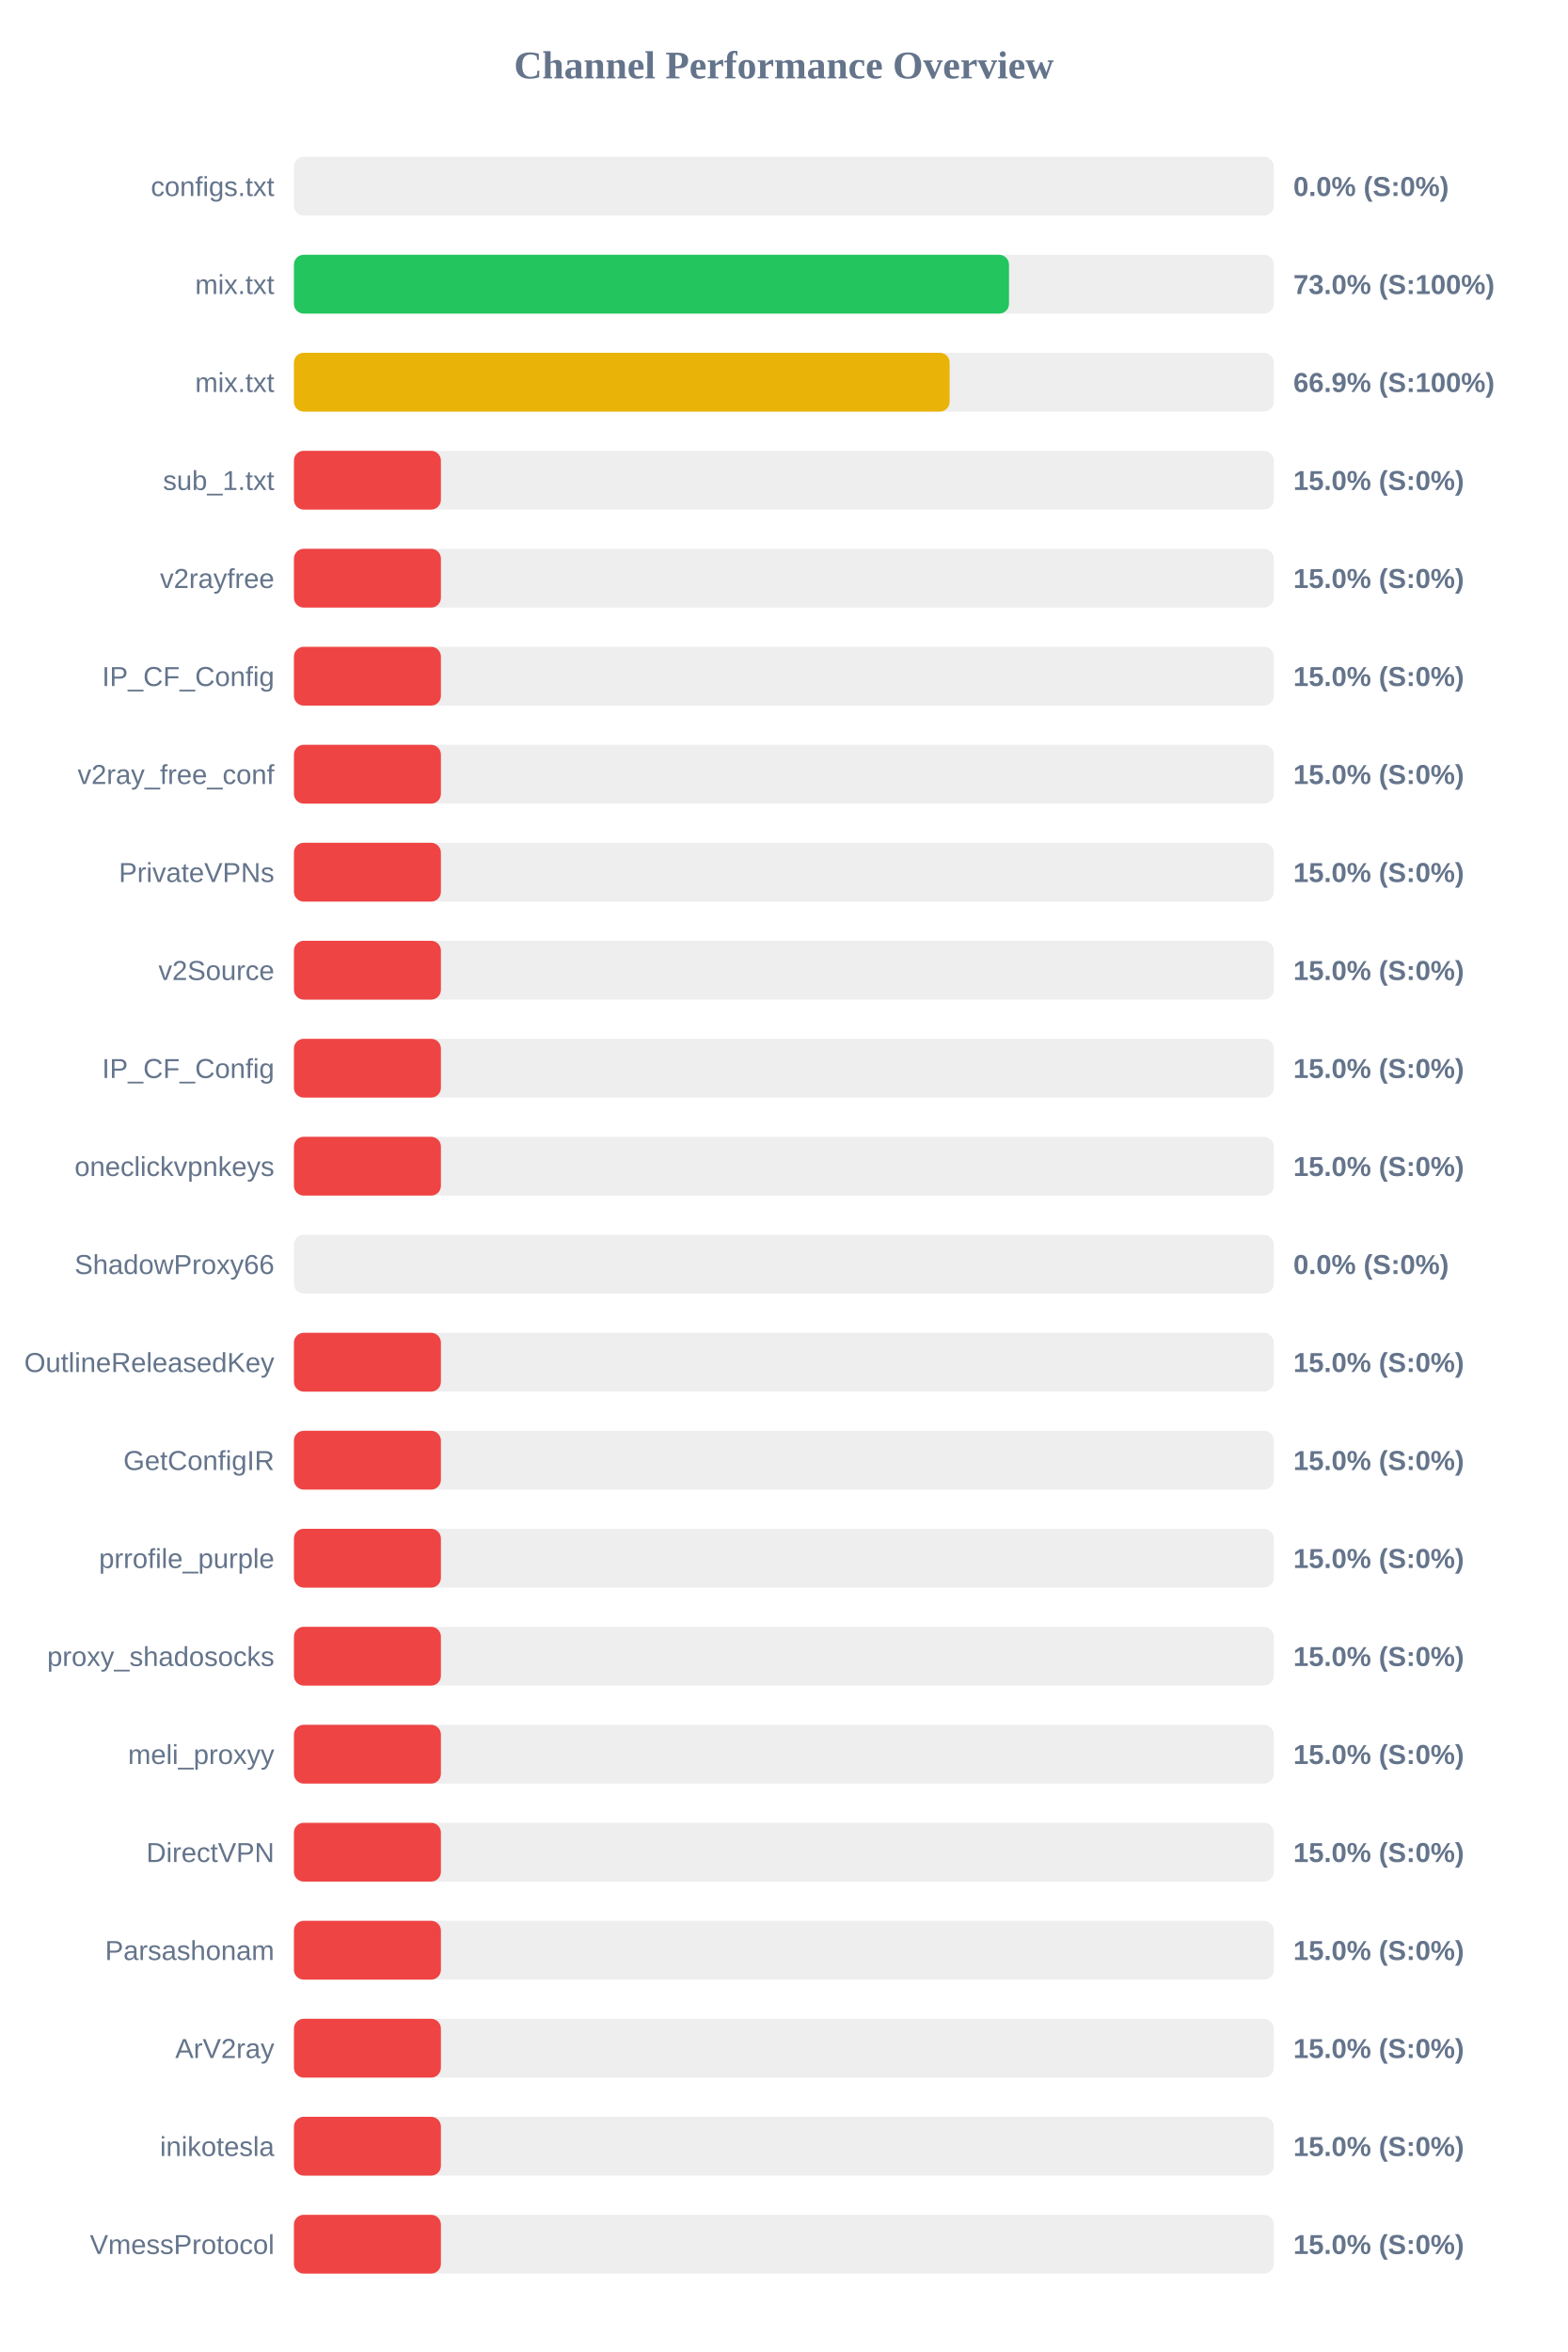
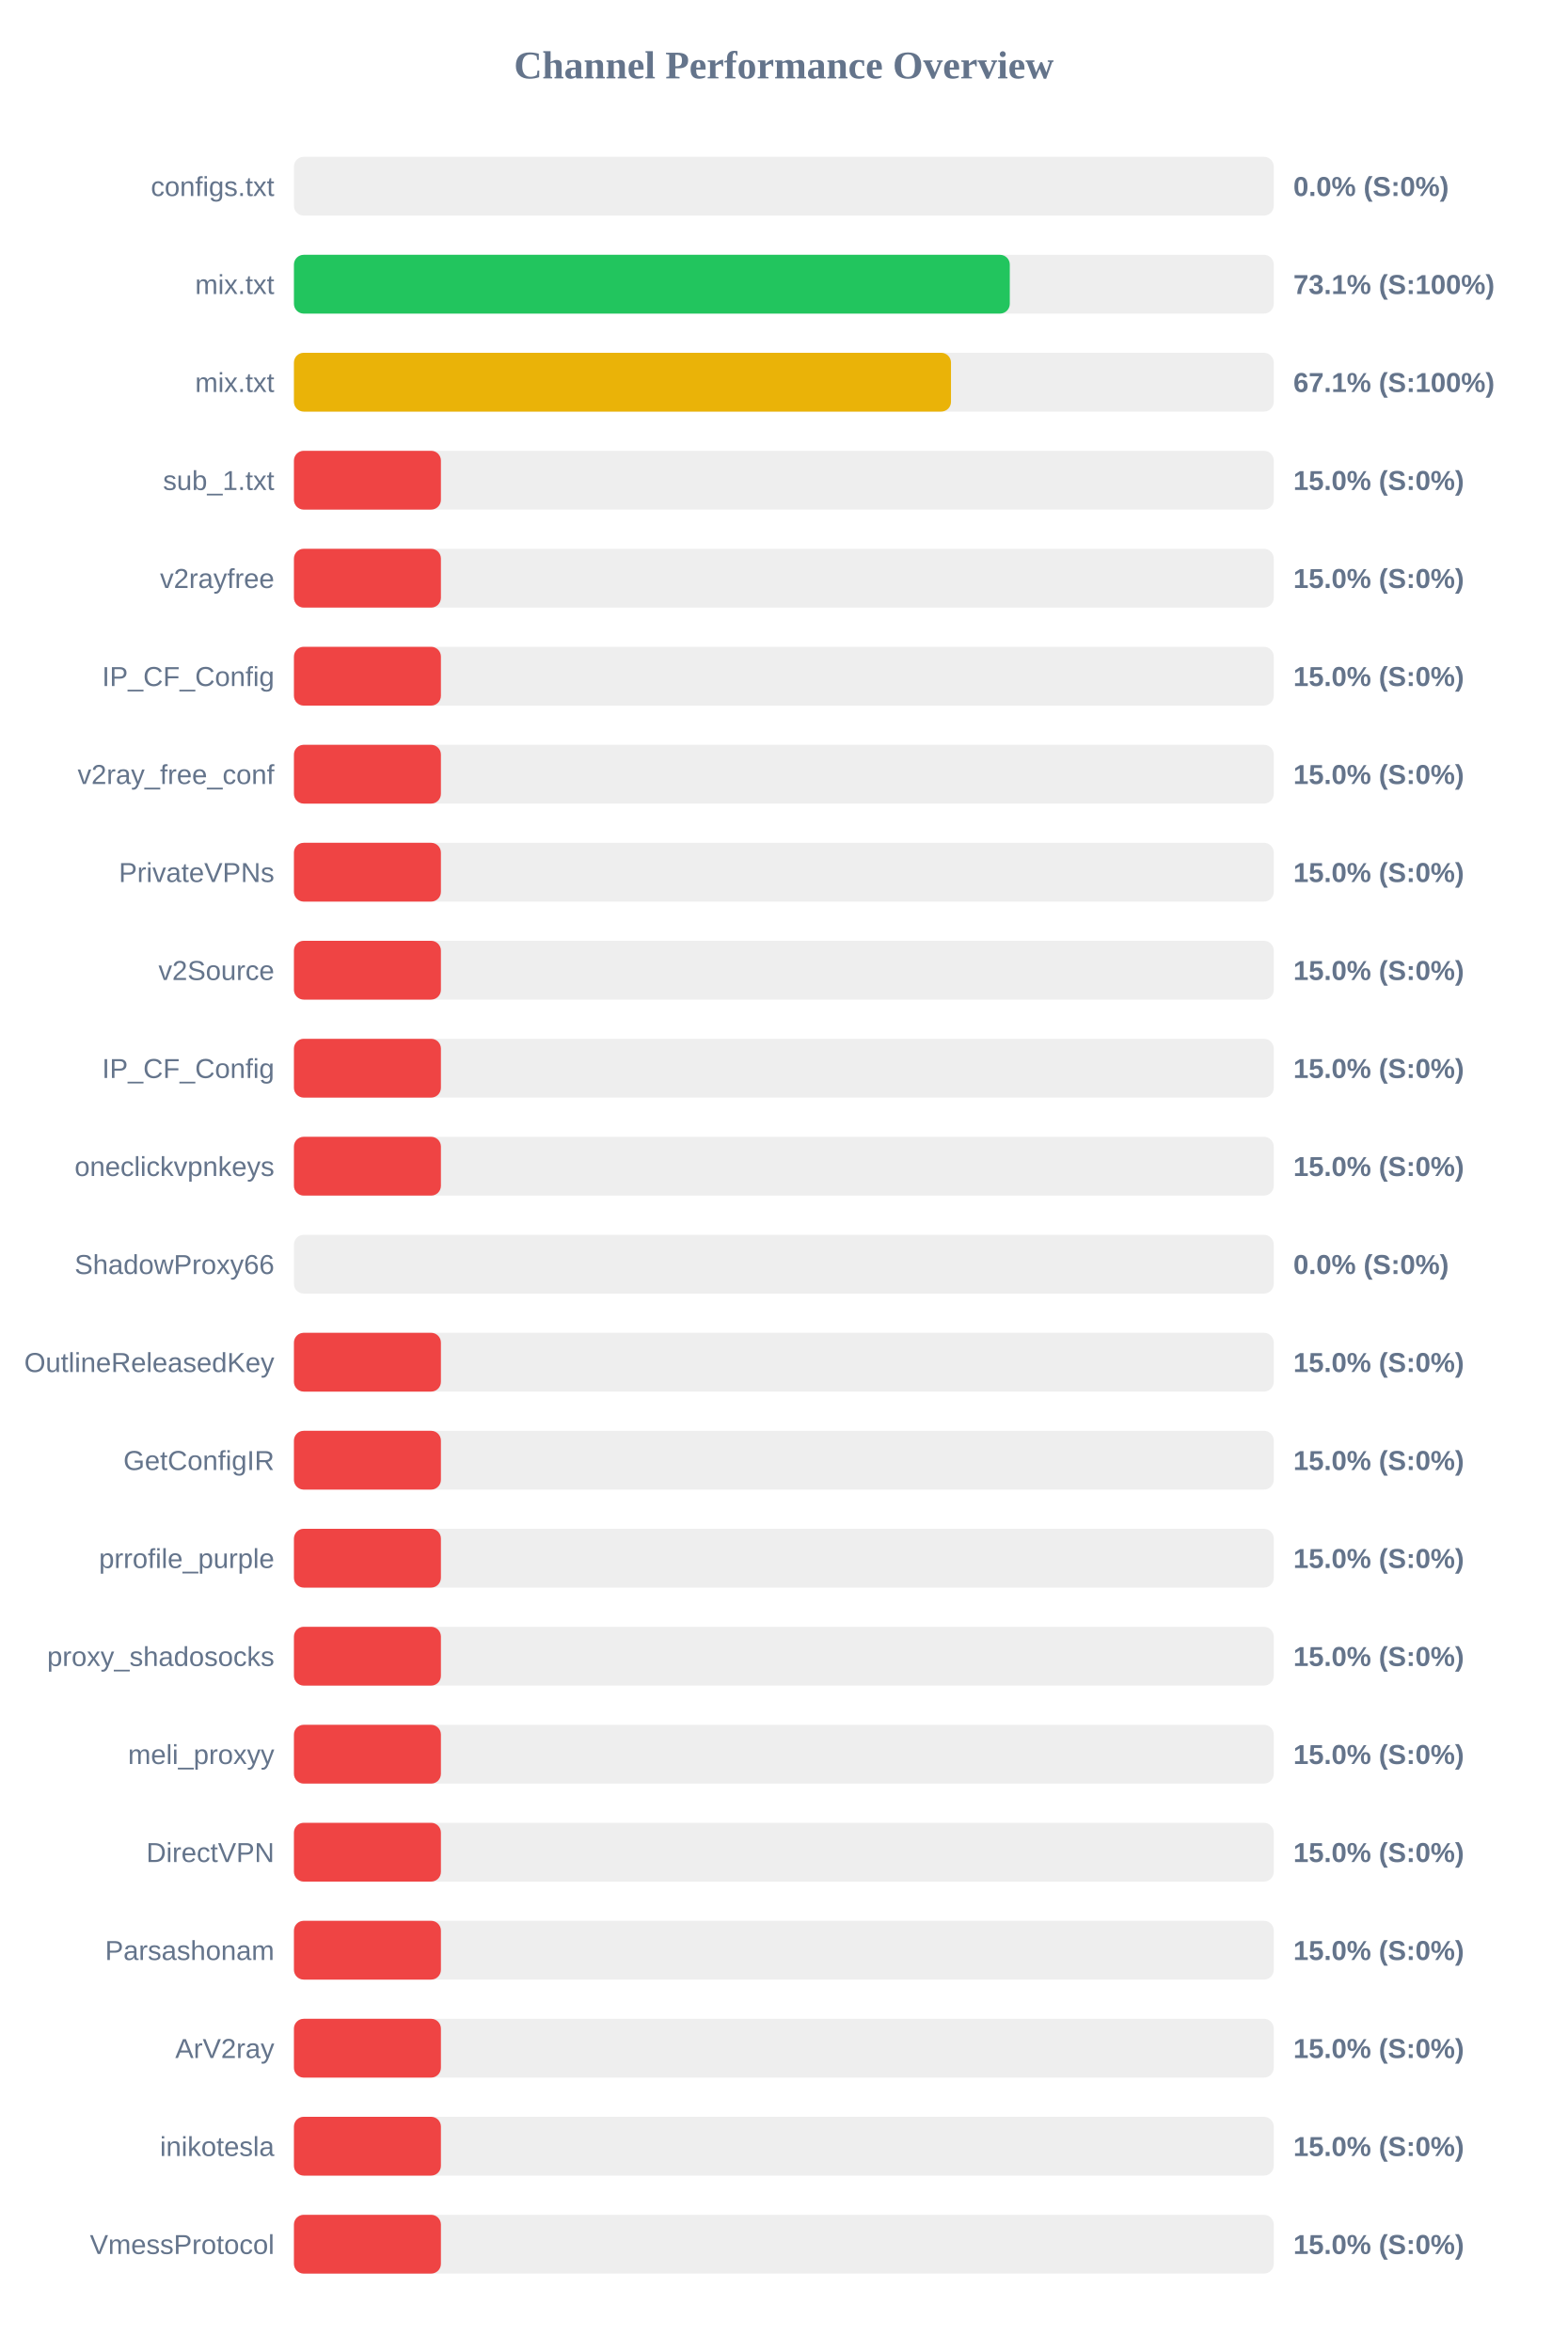
<svg xmlns="http://www.w3.org/2000/svg" width="800" height="1200" version="1.1">
  <style>
        .row { font: 14px Arial; fill: #64748b; }
        .score { font: bold 14px Arial; fill: #64748b; }
    </style>
  <text x="400" y="40" text-anchor="middle" font-size="20px" font-weight="bold" fill="#64748b">Channel Performance Overview</text>
  <rect x="150" y="80" width="500" height="30" fill="#eee" rx="5" />
  <rect x="150" y="80" width="0.0" height="30" fill="#ef4444" rx="5" />
  <text x="140" y="100" text-anchor="end" class="row">configs.txt</text>
  <text x="660" y="100" text-anchor="start" class="score">0.0% (S:0%)</text>
  <rect x="150" y="130" width="500" height="30" fill="#eee" rx="5" />
-   <rect x="150" y="130" width="364.9" height="30" fill="#22c55e" rx="5" />
+   <rect x="150" y="130" width="365.3" height="30" fill="#22c55e" rx="5" />
  <text x="140" y="150" text-anchor="end" class="row">mix.txt</text>
-   <text x="660" y="150" text-anchor="start" class="score">73.0% (S:100%)</text>
+   <text x="660" y="150" text-anchor="start" class="score">73.1% (S:100%)</text>
  <rect x="150" y="180" width="500" height="30" fill="#eee" rx="5" />
-   <rect x="150" y="180" width="334.6" height="30" fill="#eab308" rx="5" />
+   <rect x="150" y="180" width="335.3" height="30" fill="#eab308" rx="5" />
  <text x="140" y="200" text-anchor="end" class="row">mix.txt</text>
-   <text x="660" y="200" text-anchor="start" class="score">66.9% (S:100%)</text>
+   <text x="660" y="200" text-anchor="start" class="score">67.1% (S:100%)</text>
  <rect x="150" y="230" width="500" height="30" fill="#eee" rx="5" />
  <rect x="150" y="230" width="75.0" height="30" fill="#ef4444" rx="5" />
  <text x="140" y="250" text-anchor="end" class="row">sub_1.txt</text>
  <text x="660" y="250" text-anchor="start" class="score">15.0% (S:0%)</text>
  <rect x="150" y="280" width="500" height="30" fill="#eee" rx="5" />
  <rect x="150" y="280" width="75.0" height="30" fill="#ef4444" rx="5" />
  <text x="140" y="300" text-anchor="end" class="row">v2rayfree</text>
  <text x="660" y="300" text-anchor="start" class="score">15.0% (S:0%)</text>
  <rect x="150" y="330" width="500" height="30" fill="#eee" rx="5" />
  <rect x="150" y="330" width="75.0" height="30" fill="#ef4444" rx="5" />
  <text x="140" y="350" text-anchor="end" class="row">IP_CF_Config</text>
  <text x="660" y="350" text-anchor="start" class="score">15.0% (S:0%)</text>
  <rect x="150" y="380" width="500" height="30" fill="#eee" rx="5" />
  <rect x="150" y="380" width="75.0" height="30" fill="#ef4444" rx="5" />
  <text x="140" y="400" text-anchor="end" class="row">v2ray_free_conf</text>
  <text x="660" y="400" text-anchor="start" class="score">15.0% (S:0%)</text>
  <rect x="150" y="430" width="500" height="30" fill="#eee" rx="5" />
  <rect x="150" y="430" width="75.0" height="30" fill="#ef4444" rx="5" />
  <text x="140" y="450" text-anchor="end" class="row">PrivateVPNs</text>
  <text x="660" y="450" text-anchor="start" class="score">15.0% (S:0%)</text>
  <rect x="150" y="480" width="500" height="30" fill="#eee" rx="5" />
  <rect x="150" y="480" width="75.0" height="30" fill="#ef4444" rx="5" />
  <text x="140" y="500" text-anchor="end" class="row">v2Source</text>
  <text x="660" y="500" text-anchor="start" class="score">15.0% (S:0%)</text>
  <rect x="150" y="530" width="500" height="30" fill="#eee" rx="5" />
  <rect x="150" y="530" width="75.0" height="30" fill="#ef4444" rx="5" />
  <text x="140" y="550" text-anchor="end" class="row">IP_CF_Config</text>
  <text x="660" y="550" text-anchor="start" class="score">15.0% (S:0%)</text>
  <rect x="150" y="580" width="500" height="30" fill="#eee" rx="5" />
  <rect x="150" y="580" width="75.0" height="30" fill="#ef4444" rx="5" />
  <text x="140" y="600" text-anchor="end" class="row">oneclickvpnkeys</text>
  <text x="660" y="600" text-anchor="start" class="score">15.0% (S:0%)</text>
  <rect x="150" y="630" width="500" height="30" fill="#eee" rx="5" />
  <rect x="150" y="630" width="0.0" height="30" fill="#ef4444" rx="5" />
  <text x="140" y="650" text-anchor="end" class="row">ShadowProxy66</text>
  <text x="660" y="650" text-anchor="start" class="score">0.0% (S:0%)</text>
  <rect x="150" y="680" width="500" height="30" fill="#eee" rx="5" />
  <rect x="150" y="680" width="75.0" height="30" fill="#ef4444" rx="5" />
  <text x="140" y="700" text-anchor="end" class="row">OutlineReleasedKey</text>
  <text x="660" y="700" text-anchor="start" class="score">15.0% (S:0%)</text>
  <rect x="150" y="730" width="500" height="30" fill="#eee" rx="5" />
  <rect x="150" y="730" width="75.0" height="30" fill="#ef4444" rx="5" />
  <text x="140" y="750" text-anchor="end" class="row">GetConfigIR</text>
  <text x="660" y="750" text-anchor="start" class="score">15.0% (S:0%)</text>
  <rect x="150" y="780" width="500" height="30" fill="#eee" rx="5" />
  <rect x="150" y="780" width="75.0" height="30" fill="#ef4444" rx="5" />
  <text x="140" y="800" text-anchor="end" class="row">prrofile_purple</text>
  <text x="660" y="800" text-anchor="start" class="score">15.0% (S:0%)</text>
  <rect x="150" y="830" width="500" height="30" fill="#eee" rx="5" />
  <rect x="150" y="830" width="75.0" height="30" fill="#ef4444" rx="5" />
  <text x="140" y="850" text-anchor="end" class="row">proxy_shadosocks</text>
  <text x="660" y="850" text-anchor="start" class="score">15.0% (S:0%)</text>
  <rect x="150" y="880" width="500" height="30" fill="#eee" rx="5" />
  <rect x="150" y="880" width="75.0" height="30" fill="#ef4444" rx="5" />
  <text x="140" y="900" text-anchor="end" class="row">meli_proxyy</text>
  <text x="660" y="900" text-anchor="start" class="score">15.0% (S:0%)</text>
  <rect x="150" y="930" width="500" height="30" fill="#eee" rx="5" />
  <rect x="150" y="930" width="75.0" height="30" fill="#ef4444" rx="5" />
  <text x="140" y="950" text-anchor="end" class="row">DirectVPN</text>
  <text x="660" y="950" text-anchor="start" class="score">15.0% (S:0%)</text>
  <rect x="150" y="980" width="500" height="30" fill="#eee" rx="5" />
  <rect x="150" y="980" width="75.0" height="30" fill="#ef4444" rx="5" />
  <text x="140" y="1000" text-anchor="end" class="row">Parsashonam</text>
  <text x="660" y="1000" text-anchor="start" class="score">15.0% (S:0%)</text>
  <rect x="150" y="1030" width="500" height="30" fill="#eee" rx="5" />
  <rect x="150" y="1030" width="75.0" height="30" fill="#ef4444" rx="5" />
  <text x="140" y="1050" text-anchor="end" class="row">ArV2ray</text>
  <text x="660" y="1050" text-anchor="start" class="score">15.0% (S:0%)</text>
  <rect x="150" y="1080" width="500" height="30" fill="#eee" rx="5" />
  <rect x="150" y="1080" width="75.0" height="30" fill="#ef4444" rx="5" />
  <text x="140" y="1100" text-anchor="end" class="row">inikotesla</text>
  <text x="660" y="1100" text-anchor="start" class="score">15.0% (S:0%)</text>
  <rect x="150" y="1130" width="500" height="30" fill="#eee" rx="5" />
  <rect x="150" y="1130" width="75.0" height="30" fill="#ef4444" rx="5" />
  <text x="140" y="1150" text-anchor="end" class="row">VmessProtocol</text>
  <text x="660" y="1150" text-anchor="start" class="score">15.0% (S:0%)</text>
</svg>
